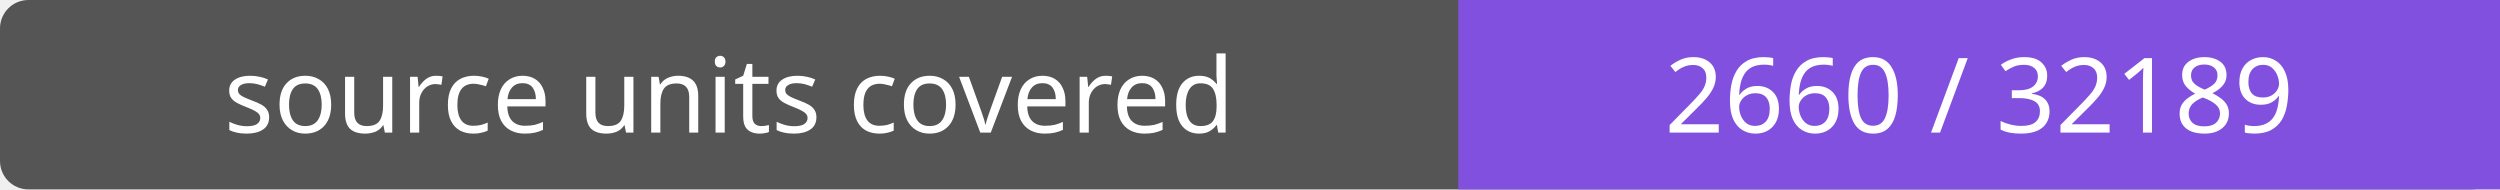
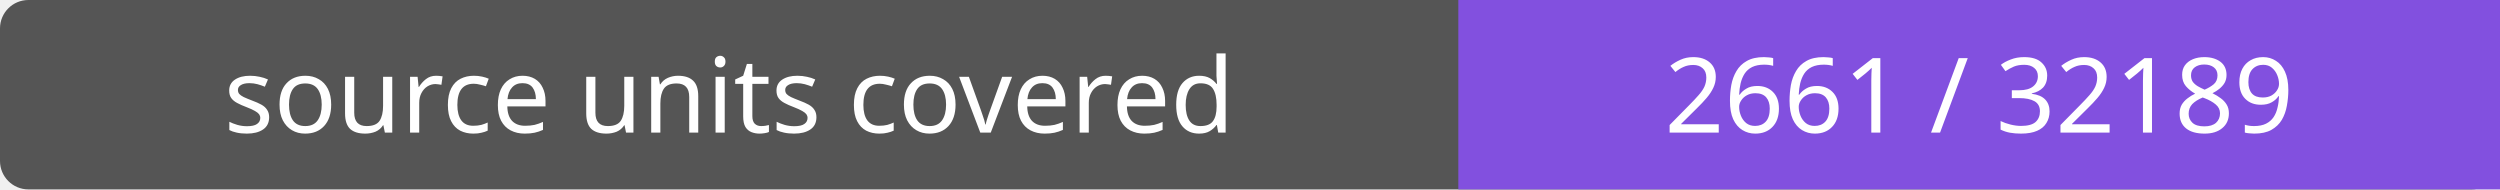
- <svg xmlns="http://www.w3.org/2000/svg" width="264" height="20" role="img" aria-label="source units covered: 2660 / 32189">
+ <svg xmlns="http://www.w3.org/2000/svg" width="264" height="20" role="img" aria-label="source units covered: 2661 / 32189">
  <rect width="264" height="20" rx="3" fill="#555" />
  <path fill="#8250df" d="M154 0h110v20H154z" />
  <g fill="#fff" text-anchor="middle" font-family="Verdana,sans-serif" font-size="11">
    <text x="77.0" y="14">source units covered</text>
-     <text x="209.0" y="14">2660 / 32189</text>
+     <text x="209.0" y="14">2661 / 32189</text>
  </g>
</svg>
